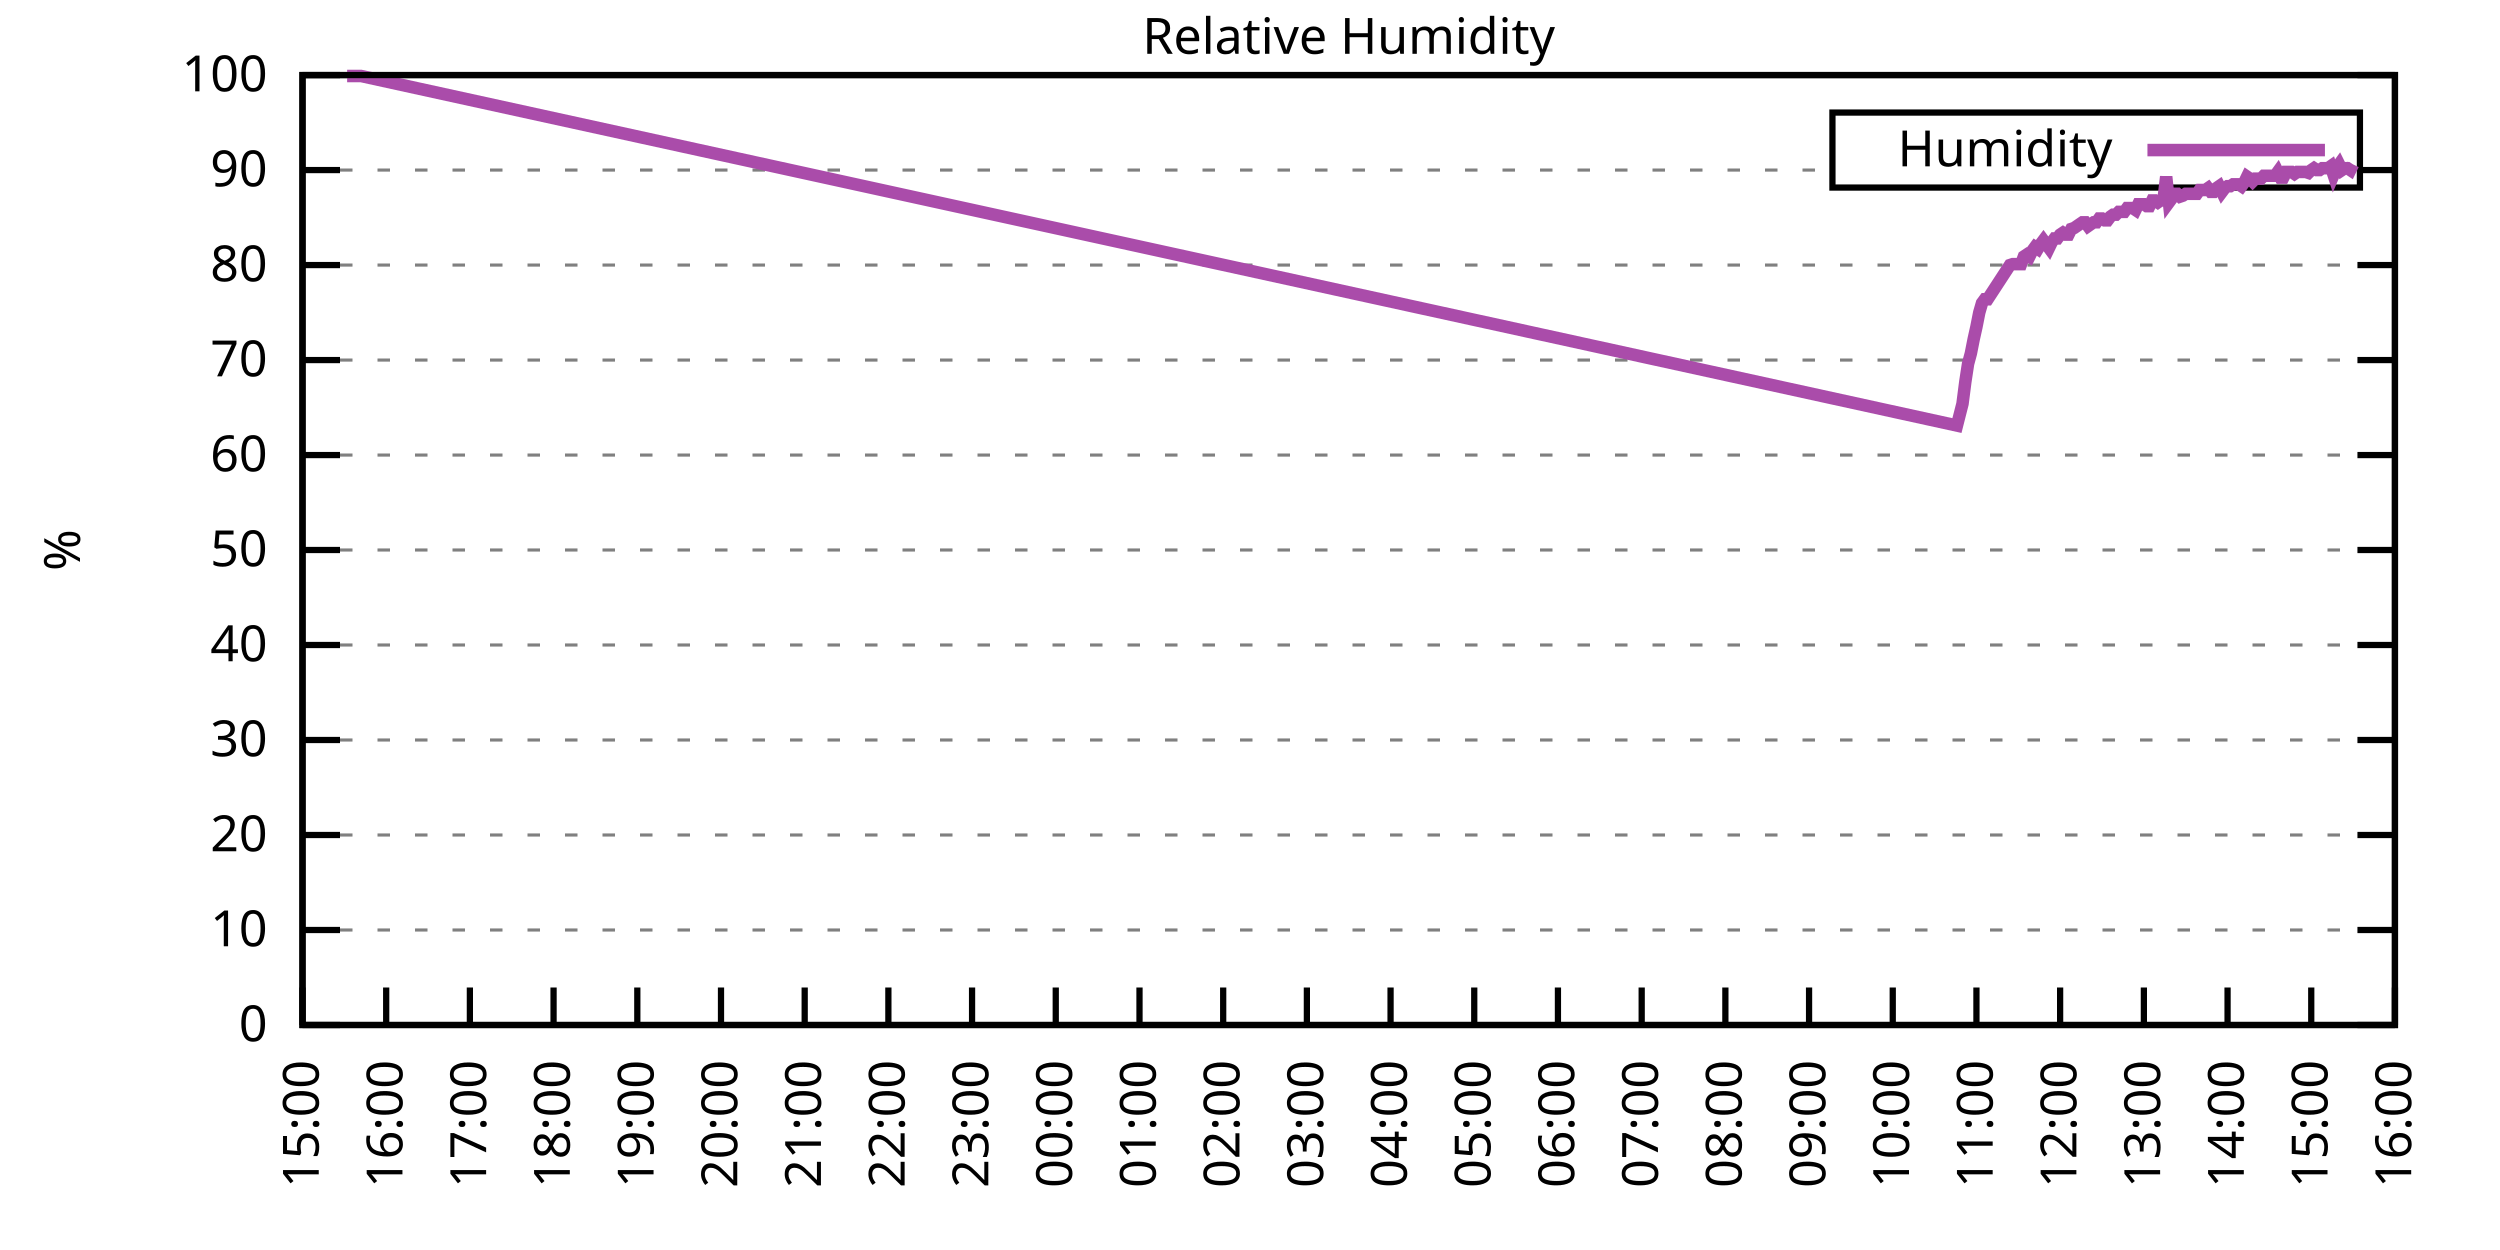
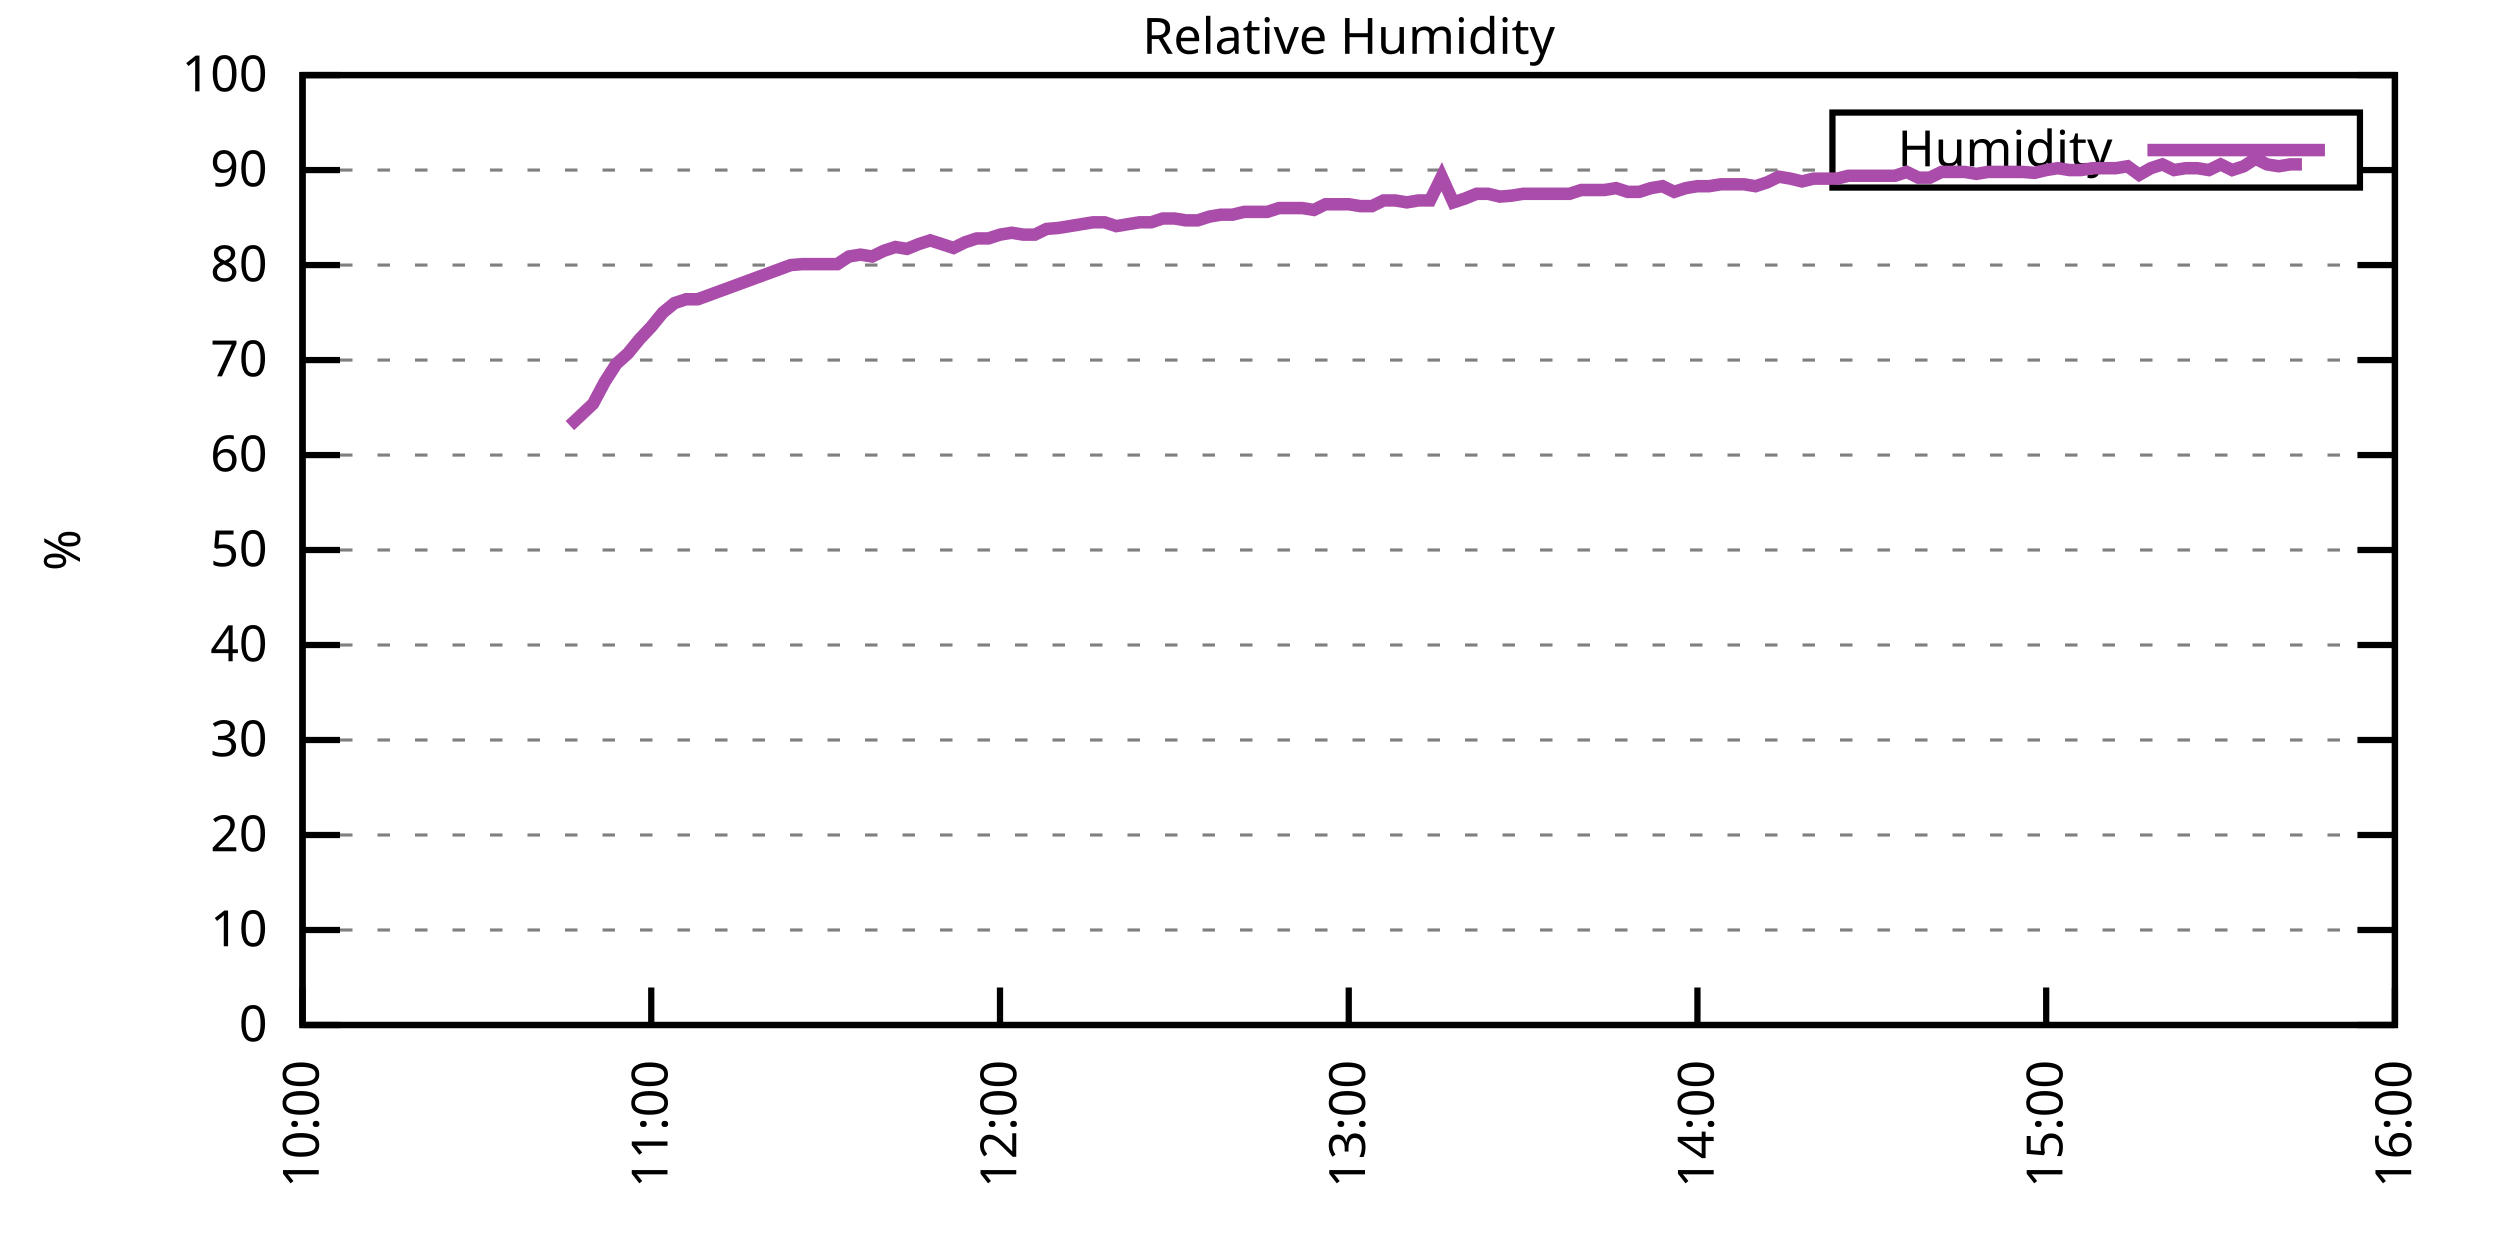
<svg xmlns="http://www.w3.org/2000/svg" xmlns:xlink="http://www.w3.org/1999/xlink" width="400" height="200" viewBox="0 0 400 200">
  <g id="gnuplot_canvas">
    <rect x="0" y="0" width="400" height="200" fill="none" />
    <defs>
      <circle id="gpDot" r="0.5" stroke-width="0.5" stroke="currentColor" />
      <path id="gpPt0" stroke-width="0.333" stroke="currentColor" d="M-1,0 h2 M0,-1 v2" />
      <path id="gpPt1" stroke-width="0.333" stroke="currentColor" d="M-1,-1 L1,1 M1,-1 L-1,1" />
      <path id="gpPt2" stroke-width="0.333" stroke="currentColor" d="M-1,0 L1,0 M0,-1 L0,1 M-1,-1 L1,1 M-1,1 L1,-1" />
      <rect id="gpPt3" stroke-width="0.333" stroke="currentColor" x="-1" y="-1" width="2" height="2" />
      <rect id="gpPt4" stroke-width="0.333" stroke="currentColor" fill="currentColor" x="-1" y="-1" width="2" height="2" />
      <circle id="gpPt5" stroke-width="0.333" stroke="currentColor" cx="0" cy="0" r="1" />
      <use xlink:href="#gpPt5" id="gpPt6" fill="currentColor" stroke="none" />
      <path id="gpPt7" stroke-width="0.333" stroke="currentColor" d="M0,-1.33 L-1.33,0.67 L1.33,0.67 z" />
      <use xlink:href="#gpPt7" id="gpPt8" fill="currentColor" stroke="none" />
      <use xlink:href="#gpPt7" id="gpPt9" stroke="currentColor" transform="rotate(180)" />
      <use xlink:href="#gpPt9" id="gpPt10" fill="currentColor" stroke="none" />
      <use xlink:href="#gpPt3" id="gpPt11" stroke="currentColor" transform="rotate(45)" />
      <use xlink:href="#gpPt11" id="gpPt12" fill="currentColor" stroke="none" />
      <path id="gpPt13" stroke-width="0.333" stroke="currentColor" d="M0,1.330 L1.265,0.411 L0.782,-1.067 L-0.782,-1.076 L-1.265,0.411 z" />
      <use xlink:href="#gpPt13" id="gpPt14" fill="currentColor" stroke="none" />
      <filter id="textbox" filterUnits="objectBoundingBox" x="0" y="0" height="1" width="1">
        <feFlood flood-color="white" flood-opacity="1" result="bgnd" />
        <feComposite in="SourceGraphic" in2="bgnd" operator="atop" />
      </filter>
      <filter id="greybox" filterUnits="objectBoundingBox" x="0" y="0" height="1" width="1">
        <feFlood flood-color="lightgrey" flood-opacity="1" result="grey" />
        <feComposite in="SourceGraphic" in2="grey" operator="atop" />
      </filter>
    </defs>
    <g fill="none" color="white" stroke="currentColor" stroke-width="1.00" stroke-linecap="butt" stroke-linejoin="miter">
</g>
    <g fill="none" color="black" stroke="currentColor" stroke-width="1.00" stroke-linecap="butt" stroke-linejoin="miter">
      <g stroke="none" shape-rendering="crispEdges">
        <polygon fill="rgb(255, 255, 255)" points="48.40,164.00 383.18,164.00 383.18,12.02 48.40,12.02 " />
      </g>
    </g>
    <g fill="none" color="black" stroke="currentColor" stroke-width="1.00" stroke-linecap="butt" stroke-linejoin="miter">
</g>
    <g fill="none" color="black" stroke="black" stroke-width="0.50" stroke-linecap="butt" stroke-linejoin="miter">
</g>
    <g fill="none" color="gray" stroke="currentColor" stroke-width="0.50" stroke-linecap="butt" stroke-linejoin="miter">
      <path stroke="gray" stroke-dasharray="2,4" class="gridline" d="M48.40,164.00 L383.19,164.00  " />
    </g>
    <g fill="none" color="gray" stroke="gray" stroke-width="1.00" stroke-linecap="butt" stroke-linejoin="miter">
</g>
    <g fill="none" color="black" stroke="currentColor" stroke-width="1.00" stroke-linecap="butt" stroke-linejoin="miter">
      <path stroke="black" d="M48.40,164.00 L54.40,164.00 M383.19,164.00 L377.19,164.00  " />
      <g transform="translate(42.80,166.60)" stroke="none" fill="black" font-family="Sans" font-size="8.00" text-anchor="end">
        <text>
          <tspan font-family="Sans"> 0</tspan>
        </text>
      </g>
    </g>
    <g fill="none" color="black" stroke="currentColor" stroke-width="1.00" stroke-linecap="butt" stroke-linejoin="miter">
</g>
    <g fill="none" color="black" stroke="black" stroke-width="0.50" stroke-linecap="butt" stroke-linejoin="miter">
</g>
    <g fill="none" color="gray" stroke="currentColor" stroke-width="0.50" stroke-linecap="butt" stroke-linejoin="miter">
      <path stroke="gray" stroke-dasharray="2,4" class="gridline" d="M48.40,148.80 L383.19,148.80  " />
    </g>
    <g fill="none" color="gray" stroke="gray" stroke-width="1.00" stroke-linecap="butt" stroke-linejoin="miter">
</g>
    <g fill="none" color="black" stroke="currentColor" stroke-width="1.00" stroke-linecap="butt" stroke-linejoin="miter">
      <path stroke="black" d="M48.40,148.80 L54.40,148.80 M383.19,148.80 L377.19,148.80  " />
      <g transform="translate(42.80,151.40)" stroke="none" fill="black" font-family="Sans" font-size="8.00" text-anchor="end">
        <text>
          <tspan font-family="Sans"> 10</tspan>
        </text>
      </g>
    </g>
    <g fill="none" color="black" stroke="currentColor" stroke-width="1.00" stroke-linecap="butt" stroke-linejoin="miter">
</g>
    <g fill="none" color="black" stroke="black" stroke-width="0.50" stroke-linecap="butt" stroke-linejoin="miter">
</g>
    <g fill="none" color="gray" stroke="currentColor" stroke-width="0.50" stroke-linecap="butt" stroke-linejoin="miter">
      <path stroke="gray" stroke-dasharray="2,4" class="gridline" d="M48.40,133.60 L383.19,133.60  " />
    </g>
    <g fill="none" color="gray" stroke="gray" stroke-width="1.00" stroke-linecap="butt" stroke-linejoin="miter">
</g>
    <g fill="none" color="black" stroke="currentColor" stroke-width="1.00" stroke-linecap="butt" stroke-linejoin="miter">
      <path stroke="black" d="M48.40,133.60 L54.40,133.60 M383.19,133.60 L377.19,133.60  " />
      <g transform="translate(42.80,136.20)" stroke="none" fill="black" font-family="Sans" font-size="8.00" text-anchor="end">
        <text>
          <tspan font-family="Sans"> 20</tspan>
        </text>
      </g>
    </g>
    <g fill="none" color="black" stroke="currentColor" stroke-width="1.00" stroke-linecap="butt" stroke-linejoin="miter">
</g>
    <g fill="none" color="black" stroke="black" stroke-width="0.50" stroke-linecap="butt" stroke-linejoin="miter">
</g>
    <g fill="none" color="gray" stroke="currentColor" stroke-width="0.50" stroke-linecap="butt" stroke-linejoin="miter">
      <path stroke="gray" stroke-dasharray="2,4" class="gridline" d="M48.40,118.40 L383.19,118.40  " />
    </g>
    <g fill="none" color="gray" stroke="gray" stroke-width="1.00" stroke-linecap="butt" stroke-linejoin="miter">
</g>
    <g fill="none" color="black" stroke="currentColor" stroke-width="1.00" stroke-linecap="butt" stroke-linejoin="miter">
      <path stroke="black" d="M48.40,118.40 L54.40,118.40 M383.19,118.40 L377.19,118.40  " />
      <g transform="translate(42.80,121.00)" stroke="none" fill="black" font-family="Sans" font-size="8.00" text-anchor="end">
        <text>
          <tspan font-family="Sans"> 30</tspan>
        </text>
      </g>
    </g>
    <g fill="none" color="black" stroke="currentColor" stroke-width="1.00" stroke-linecap="butt" stroke-linejoin="miter">
</g>
    <g fill="none" color="black" stroke="black" stroke-width="0.50" stroke-linecap="butt" stroke-linejoin="miter">
</g>
    <g fill="none" color="gray" stroke="currentColor" stroke-width="0.50" stroke-linecap="butt" stroke-linejoin="miter">
      <path stroke="gray" stroke-dasharray="2,4" class="gridline" d="M48.40,103.20 L383.19,103.20  " />
    </g>
    <g fill="none" color="gray" stroke="gray" stroke-width="1.00" stroke-linecap="butt" stroke-linejoin="miter">
</g>
    <g fill="none" color="black" stroke="currentColor" stroke-width="1.00" stroke-linecap="butt" stroke-linejoin="miter">
      <path stroke="black" d="M48.40,103.20 L54.40,103.20 M383.19,103.20 L377.19,103.20  " />
      <g transform="translate(42.80,105.80)" stroke="none" fill="black" font-family="Sans" font-size="8.00" text-anchor="end">
        <text>
          <tspan font-family="Sans"> 40</tspan>
        </text>
      </g>
    </g>
    <g fill="none" color="black" stroke="currentColor" stroke-width="1.00" stroke-linecap="butt" stroke-linejoin="miter">
</g>
    <g fill="none" color="black" stroke="black" stroke-width="0.50" stroke-linecap="butt" stroke-linejoin="miter">
</g>
    <g fill="none" color="gray" stroke="currentColor" stroke-width="0.50" stroke-linecap="butt" stroke-linejoin="miter">
      <path stroke="gray" stroke-dasharray="2,4" class="gridline" d="M48.40,88.00 L383.19,88.00  " />
    </g>
    <g fill="none" color="gray" stroke="gray" stroke-width="1.00" stroke-linecap="butt" stroke-linejoin="miter">
</g>
    <g fill="none" color="black" stroke="currentColor" stroke-width="1.00" stroke-linecap="butt" stroke-linejoin="miter">
      <path stroke="black" d="M48.40,88.00 L54.40,88.00 M383.19,88.00 L377.19,88.00  " />
      <g transform="translate(42.80,90.60)" stroke="none" fill="black" font-family="Sans" font-size="8.00" text-anchor="end">
        <text>
          <tspan font-family="Sans"> 50</tspan>
        </text>
      </g>
    </g>
    <g fill="none" color="black" stroke="currentColor" stroke-width="1.00" stroke-linecap="butt" stroke-linejoin="miter">
</g>
    <g fill="none" color="black" stroke="black" stroke-width="0.50" stroke-linecap="butt" stroke-linejoin="miter">
</g>
    <g fill="none" color="gray" stroke="currentColor" stroke-width="0.50" stroke-linecap="butt" stroke-linejoin="miter">
      <path stroke="gray" stroke-dasharray="2,4" class="gridline" d="M48.40,72.81 L383.19,72.81  " />
    </g>
    <g fill="none" color="gray" stroke="gray" stroke-width="1.00" stroke-linecap="butt" stroke-linejoin="miter">
</g>
    <g fill="none" color="black" stroke="currentColor" stroke-width="1.00" stroke-linecap="butt" stroke-linejoin="miter">
      <path stroke="black" d="M48.40,72.81 L54.40,72.81 M383.19,72.81 L377.19,72.81  " />
      <g transform="translate(42.80,75.41)" stroke="none" fill="black" font-family="Sans" font-size="8.00" text-anchor="end">
        <text>
          <tspan font-family="Sans"> 60</tspan>
        </text>
      </g>
    </g>
    <g fill="none" color="black" stroke="currentColor" stroke-width="1.00" stroke-linecap="butt" stroke-linejoin="miter">
</g>
    <g fill="none" color="black" stroke="black" stroke-width="0.50" stroke-linecap="butt" stroke-linejoin="miter">
</g>
    <g fill="none" color="gray" stroke="currentColor" stroke-width="0.50" stroke-linecap="butt" stroke-linejoin="miter">
      <path stroke="gray" stroke-dasharray="2,4" class="gridline" d="M48.40,57.61 L383.19,57.61  " />
    </g>
    <g fill="none" color="gray" stroke="gray" stroke-width="1.00" stroke-linecap="butt" stroke-linejoin="miter">
</g>
    <g fill="none" color="black" stroke="currentColor" stroke-width="1.00" stroke-linecap="butt" stroke-linejoin="miter">
      <path stroke="black" d="M48.40,57.61 L54.40,57.61 M383.19,57.61 L377.19,57.61  " />
      <g transform="translate(42.80,60.21)" stroke="none" fill="black" font-family="Sans" font-size="8.00" text-anchor="end">
        <text>
          <tspan font-family="Sans"> 70</tspan>
        </text>
      </g>
    </g>
    <g fill="none" color="black" stroke="currentColor" stroke-width="1.00" stroke-linecap="butt" stroke-linejoin="miter">
</g>
    <g fill="none" color="black" stroke="black" stroke-width="0.50" stroke-linecap="butt" stroke-linejoin="miter">
</g>
    <g fill="none" color="gray" stroke="currentColor" stroke-width="0.50" stroke-linecap="butt" stroke-linejoin="miter">
      <path stroke="gray" stroke-dasharray="2,4" class="gridline" d="M48.40,42.41 L383.19,42.41  " />
    </g>
    <g fill="none" color="gray" stroke="gray" stroke-width="1.00" stroke-linecap="butt" stroke-linejoin="miter">
</g>
    <g fill="none" color="black" stroke="currentColor" stroke-width="1.00" stroke-linecap="butt" stroke-linejoin="miter">
      <path stroke="black" d="M48.40,42.41 L54.40,42.41 M383.19,42.41 L377.19,42.41  " />
      <g transform="translate(42.80,45.01)" stroke="none" fill="black" font-family="Sans" font-size="8.00" text-anchor="end">
        <text>
          <tspan font-family="Sans"> 80</tspan>
        </text>
      </g>
    </g>
    <g fill="none" color="black" stroke="currentColor" stroke-width="1.00" stroke-linecap="butt" stroke-linejoin="miter">
</g>
    <g fill="none" color="black" stroke="black" stroke-width="0.50" stroke-linecap="butt" stroke-linejoin="miter">
</g>
    <g fill="none" color="gray" stroke="currentColor" stroke-width="0.50" stroke-linecap="butt" stroke-linejoin="miter">
      <path stroke="gray" stroke-dasharray="2,4" class="gridline" d="M48.40,27.21 L293.19,27.21 M377.59,27.21 L383.19,27.21  " />
    </g>
    <g fill="none" color="gray" stroke="gray" stroke-width="1.00" stroke-linecap="butt" stroke-linejoin="miter">
</g>
    <g fill="none" color="black" stroke="currentColor" stroke-width="1.00" stroke-linecap="butt" stroke-linejoin="miter">
      <path stroke="black" d="M48.40,27.21 L54.40,27.21 M383.19,27.21 L377.19,27.21  " />
      <g transform="translate(42.80,29.81)" stroke="none" fill="black" font-family="Sans" font-size="8.00" text-anchor="end">
        <text>
          <tspan font-family="Sans"> 90</tspan>
        </text>
      </g>
    </g>
    <g fill="none" color="black" stroke="currentColor" stroke-width="1.00" stroke-linecap="butt" stroke-linejoin="miter">
</g>
    <g fill="none" color="black" stroke="black" stroke-width="0.50" stroke-linecap="butt" stroke-linejoin="miter">
</g>
    <g fill="none" color="gray" stroke="currentColor" stroke-width="0.50" stroke-linecap="butt" stroke-linejoin="miter">
      <path stroke="gray" stroke-dasharray="2,4" class="gridline" d="M48.40,12.01 L383.19,12.01  " />
    </g>
    <g fill="none" color="gray" stroke="gray" stroke-width="1.00" stroke-linecap="butt" stroke-linejoin="miter">
</g>
    <g fill="none" color="black" stroke="currentColor" stroke-width="1.00" stroke-linecap="butt" stroke-linejoin="miter">
      <path stroke="black" d="M48.40,12.01 L54.40,12.01 M383.19,12.01 L377.19,12.01  " />
      <g transform="translate(42.80,14.61)" stroke="none" fill="black" font-family="Sans" font-size="8.00" text-anchor="end">
        <text>
          <tspan font-family="Sans"> 100</tspan>
        </text>
      </g>
    </g>
    <g fill="none" color="black" stroke="currentColor" stroke-width="1.00" stroke-linecap="butt" stroke-linejoin="miter">
      <path stroke="black" d="M48.40,164.00 L48.40,158.00  " />
      <g transform="translate(51.00,169.60) rotate(270.00)" stroke="none" fill="black" font-family="Sans" font-size="8.00" text-anchor="end">
        <text>
-           <tspan font-family="Sans">15:00</tspan>
-         </text>
-       </g>
-     </g>
-     <g fill="none" color="black" stroke="currentColor" stroke-width="1.00" stroke-linecap="butt" stroke-linejoin="miter">
-       <path stroke="black" d="M61.79,164.00 L61.79,158.00  " />
-       <g transform="translate(64.39,169.60) rotate(270.00)" stroke="none" fill="black" font-family="Sans" font-size="8.00" text-anchor="end">
-         <text>
-           <tspan font-family="Sans">16:00</tspan>
-         </text>
-       </g>
-     </g>
-     <g fill="none" color="black" stroke="currentColor" stroke-width="1.00" stroke-linecap="butt" stroke-linejoin="miter">
-       <path stroke="black" d="M75.18,164.00 L75.18,158.00  " />
-       <g transform="translate(77.78,169.60) rotate(270.00)" stroke="none" fill="black" font-family="Sans" font-size="8.00" text-anchor="end">
-         <text>
-           <tspan font-family="Sans">17:00</tspan>
-         </text>
-       </g>
-     </g>
-     <g fill="none" color="black" stroke="currentColor" stroke-width="1.00" stroke-linecap="butt" stroke-linejoin="miter">
-       <path stroke="black" d="M88.57,164.00 L88.57,158.00  " />
-       <g transform="translate(91.17,169.60) rotate(270.00)" stroke="none" fill="black" font-family="Sans" font-size="8.00" text-anchor="end">
-         <text>
-           <tspan font-family="Sans">18:00</tspan>
-         </text>
-       </g>
-     </g>
-     <g fill="none" color="black" stroke="currentColor" stroke-width="1.00" stroke-linecap="butt" stroke-linejoin="miter">
-       <path stroke="black" d="M101.97,164.00 L101.97,158.00  " />
-       <g transform="translate(104.57,169.60) rotate(270.00)" stroke="none" fill="black" font-family="Sans" font-size="8.00" text-anchor="end">
-         <text>
-           <tspan font-family="Sans">19:00</tspan>
-         </text>
-       </g>
-     </g>
-     <g fill="none" color="black" stroke="currentColor" stroke-width="1.00" stroke-linecap="butt" stroke-linejoin="miter">
-       <path stroke="black" d="M115.36,164.00 L115.36,158.00  " />
-       <g transform="translate(117.96,169.60) rotate(270.00)" stroke="none" fill="black" font-family="Sans" font-size="8.00" text-anchor="end">
-         <text>
-           <tspan font-family="Sans">20:00</tspan>
-         </text>
-       </g>
-     </g>
-     <g fill="none" color="black" stroke="currentColor" stroke-width="1.00" stroke-linecap="butt" stroke-linejoin="miter">
-       <path stroke="black" d="M128.75,164.00 L128.75,158.00  " />
-       <g transform="translate(131.35,169.60) rotate(270.00)" stroke="none" fill="black" font-family="Sans" font-size="8.00" text-anchor="end">
-         <text>
-           <tspan font-family="Sans">21:00</tspan>
-         </text>
-       </g>
-     </g>
-     <g fill="none" color="black" stroke="currentColor" stroke-width="1.00" stroke-linecap="butt" stroke-linejoin="miter">
-       <path stroke="black" d="M142.14,164.00 L142.14,158.00  " />
-       <g transform="translate(144.74,169.60) rotate(270.00)" stroke="none" fill="black" font-family="Sans" font-size="8.00" text-anchor="end">
-         <text>
-           <tspan font-family="Sans">22:00</tspan>
-         </text>
-       </g>
-     </g>
-     <g fill="none" color="black" stroke="currentColor" stroke-width="1.00" stroke-linecap="butt" stroke-linejoin="miter">
-       <path stroke="black" d="M155.53,164.00 L155.53,158.00  " />
-       <g transform="translate(158.13,169.60) rotate(270.00)" stroke="none" fill="black" font-family="Sans" font-size="8.00" text-anchor="end">
-         <text>
-           <tspan font-family="Sans">23:00</tspan>
-         </text>
-       </g>
-     </g>
-     <g fill="none" color="black" stroke="currentColor" stroke-width="1.00" stroke-linecap="butt" stroke-linejoin="miter">
-       <path stroke="black" d="M168.92,164.00 L168.92,158.00  " />
-       <g transform="translate(171.52,169.60) rotate(270.00)" stroke="none" fill="black" font-family="Sans" font-size="8.00" text-anchor="end">
-         <text>
-           <tspan font-family="Sans">00:00</tspan>
-         </text>
-       </g>
-     </g>
-     <g fill="none" color="black" stroke="currentColor" stroke-width="1.00" stroke-linecap="butt" stroke-linejoin="miter">
-       <path stroke="black" d="M182.32,164.00 L182.32,158.00  " />
-       <g transform="translate(184.92,169.60) rotate(270.00)" stroke="none" fill="black" font-family="Sans" font-size="8.00" text-anchor="end">
-         <text>
-           <tspan font-family="Sans">01:00</tspan>
-         </text>
-       </g>
-     </g>
-     <g fill="none" color="black" stroke="currentColor" stroke-width="1.00" stroke-linecap="butt" stroke-linejoin="miter">
-       <path stroke="black" d="M195.71,164.00 L195.71,158.00  " />
-       <g transform="translate(198.31,169.60) rotate(270.00)" stroke="none" fill="black" font-family="Sans" font-size="8.00" text-anchor="end">
-         <text>
-           <tspan font-family="Sans">02:00</tspan>
-         </text>
-       </g>
-     </g>
-     <g fill="none" color="black" stroke="currentColor" stroke-width="1.00" stroke-linecap="butt" stroke-linejoin="miter">
-       <path stroke="black" d="M209.10,164.00 L209.10,158.00  " />
-       <g transform="translate(211.70,169.60) rotate(270.00)" stroke="none" fill="black" font-family="Sans" font-size="8.00" text-anchor="end">
-         <text>
-           <tspan font-family="Sans">03:00</tspan>
-         </text>
-       </g>
-     </g>
-     <g fill="none" color="black" stroke="currentColor" stroke-width="1.00" stroke-linecap="butt" stroke-linejoin="miter">
-       <path stroke="black" d="M222.49,164.00 L222.49,158.00  " />
-       <g transform="translate(225.09,169.60) rotate(270.00)" stroke="none" fill="black" font-family="Sans" font-size="8.00" text-anchor="end">
-         <text>
-           <tspan font-family="Sans">04:00</tspan>
-         </text>
-       </g>
-     </g>
-     <g fill="none" color="black" stroke="currentColor" stroke-width="1.00" stroke-linecap="butt" stroke-linejoin="miter">
-       <path stroke="black" d="M235.88,164.00 L235.88,158.00  " />
-       <g transform="translate(238.48,169.60) rotate(270.00)" stroke="none" fill="black" font-family="Sans" font-size="8.00" text-anchor="end">
-         <text>
-           <tspan font-family="Sans">05:00</tspan>
-         </text>
-       </g>
-     </g>
-     <g fill="none" color="black" stroke="currentColor" stroke-width="1.00" stroke-linecap="butt" stroke-linejoin="miter">
-       <path stroke="black" d="M249.27,164.00 L249.27,158.00  " />
-       <g transform="translate(251.87,169.60) rotate(270.00)" stroke="none" fill="black" font-family="Sans" font-size="8.00" text-anchor="end">
-         <text>
-           <tspan font-family="Sans">06:00</tspan>
-         </text>
-       </g>
-     </g>
-     <g fill="none" color="black" stroke="currentColor" stroke-width="1.00" stroke-linecap="butt" stroke-linejoin="miter">
-       <path stroke="black" d="M262.67,164.00 L262.67,158.00  " />
-       <g transform="translate(265.27,169.60) rotate(270.00)" stroke="none" fill="black" font-family="Sans" font-size="8.00" text-anchor="end">
-         <text>
-           <tspan font-family="Sans">07:00</tspan>
-         </text>
-       </g>
-     </g>
-     <g fill="none" color="black" stroke="currentColor" stroke-width="1.00" stroke-linecap="butt" stroke-linejoin="miter">
-       <path stroke="black" d="M276.06,164.00 L276.06,158.00  " />
-       <g transform="translate(278.66,169.60) rotate(270.00)" stroke="none" fill="black" font-family="Sans" font-size="8.00" text-anchor="end">
-         <text>
-           <tspan font-family="Sans">08:00</tspan>
-         </text>
-       </g>
-     </g>
-     <g fill="none" color="black" stroke="currentColor" stroke-width="1.00" stroke-linecap="butt" stroke-linejoin="miter">
-       <path stroke="black" d="M289.45,164.00 L289.45,158.00  " />
-       <g transform="translate(292.05,169.60) rotate(270.00)" stroke="none" fill="black" font-family="Sans" font-size="8.00" text-anchor="end">
-         <text>
-           <tspan font-family="Sans">09:00</tspan>
-         </text>
-       </g>
-     </g>
-     <g fill="none" color="black" stroke="currentColor" stroke-width="1.00" stroke-linecap="butt" stroke-linejoin="miter">
-       <path stroke="black" d="M302.84,164.00 L302.84,158.00  " />
-       <g transform="translate(305.44,169.60) rotate(270.00)" stroke="none" fill="black" font-family="Sans" font-size="8.00" text-anchor="end">
-         <text>
          <tspan font-family="Sans">10:00</tspan>
        </text>
      </g>
    </g>
    <g fill="none" color="black" stroke="currentColor" stroke-width="1.00" stroke-linecap="butt" stroke-linejoin="miter">
-       <path stroke="black" d="M316.23,164.00 L316.23,158.00  " />
-       <g transform="translate(318.83,169.60) rotate(270.00)" stroke="none" fill="black" font-family="Sans" font-size="8.00" text-anchor="end">
+       <path stroke="black" d="M104.20,164.00 L104.20,158.00  " />
+       <g transform="translate(106.80,169.60) rotate(270.00)" stroke="none" fill="black" font-family="Sans" font-size="8.00" text-anchor="end">
        <text>
          <tspan font-family="Sans">11:00</tspan>
        </text>
      </g>
    </g>
    <g fill="none" color="black" stroke="currentColor" stroke-width="1.00" stroke-linecap="butt" stroke-linejoin="miter">
-       <path stroke="black" d="M329.62,164.00 L329.62,158.00  " />
-       <g transform="translate(332.22,169.60) rotate(270.00)" stroke="none" fill="black" font-family="Sans" font-size="8.00" text-anchor="end">
+       <path stroke="black" d="M160.00,164.00 L160.00,158.00  " />
+       <g transform="translate(162.60,169.60) rotate(270.00)" stroke="none" fill="black" font-family="Sans" font-size="8.00" text-anchor="end">
        <text>
          <tspan font-family="Sans">12:00</tspan>
        </text>
      </g>
    </g>
    <g fill="none" color="black" stroke="currentColor" stroke-width="1.00" stroke-linecap="butt" stroke-linejoin="miter">
-       <path stroke="black" d="M343.02,164.00 L343.02,158.00  " />
-       <g transform="translate(345.62,169.60) rotate(270.00)" stroke="none" fill="black" font-family="Sans" font-size="8.00" text-anchor="end">
+       <path stroke="black" d="M215.80,164.00 L215.80,158.00  " />
+       <g transform="translate(218.40,169.60) rotate(270.00)" stroke="none" fill="black" font-family="Sans" font-size="8.00" text-anchor="end">
        <text>
          <tspan font-family="Sans">13:00</tspan>
        </text>
      </g>
    </g>
    <g fill="none" color="black" stroke="currentColor" stroke-width="1.00" stroke-linecap="butt" stroke-linejoin="miter">
-       <path stroke="black" d="M356.41,164.00 L356.41,158.00  " />
-       <g transform="translate(359.01,169.60) rotate(270.00)" stroke="none" fill="black" font-family="Sans" font-size="8.00" text-anchor="end">
+       <path stroke="black" d="M271.59,164.00 L271.59,158.00  " />
+       <g transform="translate(274.19,169.60) rotate(270.00)" stroke="none" fill="black" font-family="Sans" font-size="8.00" text-anchor="end">
        <text>
          <tspan font-family="Sans">14:00</tspan>
        </text>
      </g>
    </g>
    <g fill="none" color="black" stroke="currentColor" stroke-width="1.00" stroke-linecap="butt" stroke-linejoin="miter">
-       <path stroke="black" d="M369.80,164.00 L369.80,158.00  " />
-       <g transform="translate(372.40,169.60) rotate(270.00)" stroke="none" fill="black" font-family="Sans" font-size="8.00" text-anchor="end">
+       <path stroke="black" d="M327.39,164.00 L327.39,158.00  " />
+       <g transform="translate(329.99,169.60) rotate(270.00)" stroke="none" fill="black" font-family="Sans" font-size="8.00" text-anchor="end">
        <text>
          <tspan font-family="Sans">15:00</tspan>
        </text>
      </g>
    </g>
    <g fill="none" color="black" stroke="currentColor" stroke-width="1.00" stroke-linecap="butt" stroke-linejoin="miter">
      <path stroke="black" d="M383.19,164.00 L383.19,158.00  " />
      <g transform="translate(385.79,169.60) rotate(270.00)" stroke="none" fill="black" font-family="Sans" font-size="8.00" text-anchor="end">
        <text>
          <tspan font-family="Sans">16:00</tspan>
        </text>
      </g>
    </g>
    <g fill="none" color="black" stroke="currentColor" stroke-width="1.00" stroke-linecap="butt" stroke-linejoin="miter">
</g>
    <g fill="none" color="black" stroke="currentColor" stroke-width="1.00" stroke-linecap="butt" stroke-linejoin="miter">
      <path stroke="black" d="M48.40,12.01 L48.40,164.00 L383.19,164.00 L383.19,12.01 L48.40,12.01 Z  " />
    </g>
    <g fill="none" color="black" stroke="currentColor" stroke-width="1.00" stroke-linecap="butt" stroke-linejoin="miter">
</g>
    <g fill="none" color="black" stroke="currentColor" stroke-width="1.00" stroke-linecap="butt" stroke-linejoin="miter">
      <path stroke="black" d="M293.19,30.01 L293.19,18.01 L377.59,18.01 L377.59,30.01 L293.19,30.01 Z  " />
    </g>
    <g id="Relative_Humidity_plot_1">
      <g fill="none" color="white" stroke="black" stroke-width="2.00" stroke-linecap="butt" stroke-linejoin="miter">
</g>
      <g fill="none" color="black" stroke="currentColor" stroke-width="2.00" stroke-linecap="butt" stroke-linejoin="miter">
        <g transform="translate(337.99,26.61)" stroke="none" fill="black" font-family="Sans" font-size="8.00" text-anchor="end">
          <text>
            <tspan font-family="Sans">Humidity</tspan>
          </text>
        </g>
      </g>
      <g fill="none" color="black" stroke="currentColor" stroke-width="2.00" stroke-linecap="butt" stroke-linejoin="miter">
-         <path stroke="rgb(170,  76, 170)" d="M343.59,24.01 L371.99,24.01 M55.54,12.16 L55.99,12.16 L56.43,12.16 L56.88,12.16 L57.33,12.16 L57.77,12.16   L313.11,68.09 L314.00,64.60 L314.45,61.10 L314.89,58.21 L315.34,56.54 L315.79,54.26 L316.23,52.29 L316.68,50.01   L317.12,48.49 L317.57,47.88 L318.02,47.88 L321.59,42.41 L322.04,42.26 L322.93,42.26 L323.37,42.26 L323.82,41.04   L324.27,40.74 L324.71,41.04 L325.16,40.13 L325.61,39.52 L326.05,39.82 L326.50,39.06 L326.95,38.46 L327.39,39.06   L327.84,39.67 L328.28,38.76 L328.73,38.15 L329.18,38.15 L329.62,37.54 L330.07,37.24 L330.52,37.54 L330.96,37.54   L331.41,36.63 L331.86,36.48 L332.30,36.18 L332.75,35.87 L333.19,35.57 L333.64,35.57 L334.09,36.18 L334.53,35.87   L334.98,35.57 L335.43,35.57 L335.87,34.96 L336.32,34.96 L336.77,35.26 L337.21,35.26 L337.66,34.66 L338.10,34.35   L338.55,34.35 L339.00,33.90 L339.44,33.90 L339.89,33.90 L340.34,33.29 L340.78,33.29 L341.23,33.29 L341.68,33.59   L342.12,32.68 L342.57,32.68 L343.02,32.68 L343.46,32.98 L343.91,32.98 L344.35,32.07 L344.80,32.07 L345.25,32.38   L345.69,32.07 L346.14,32.07 L346.59,28.27 L347.03,32.38 L347.48,31.77 L347.93,31.01 L348.37,31.01 L348.82,31.46   L349.26,31.31 L349.71,31.01 L350.16,31.01 L350.60,31.01 L351.05,31.01 L351.50,31.01 L351.94,30.40 L352.39,30.40   L352.84,30.40 L353.28,30.10 L353.73,30.70 L354.17,30.70 L354.62,30.10 L355.07,29.79 L355.51,30.70 L355.96,30.10   L356.41,29.79 L356.85,29.79 L357.30,29.49 L357.75,29.49 L358.19,29.49 L358.64,29.79 L359.09,29.18 L359.53,28.27   L359.98,28.58 L360.42,29.03 L360.87,28.58 L361.32,28.58 L361.76,28.58 L362.21,28.12 L362.66,28.12 L363.10,28.12   L363.55,28.12 L364.00,28.12 L364.44,27.51 L364.89,28.42 L365.33,28.42 L365.78,27.51 L366.23,27.51 L366.67,27.51   L367.12,27.82 L367.57,27.51 L368.01,27.51 L368.46,27.51 L368.91,27.51 L369.35,27.66 L369.80,27.21 L370.24,26.91   L370.69,27.21 L371.14,27.21 L371.58,26.91 L372.03,26.91 L372.48,26.91 L372.92,26.60 L373.37,27.97 L373.82,26.91   L374.26,26.30 L374.71,27.21 L375.16,26.91 L375.60,26.91 L376.05,27.21 L376.49,26.30  " />
+         <path stroke="rgb(170,  76, 170)" d="M343.59,24.01 L371.99,24.01 M91.18,68.09 L94.90,64.60 L96.76,61.10 L98.62,58.21 L100.48,56.54 L102.34,54.26   L104.20,52.29 L106.06,50.01 L107.92,48.49 L109.78,47.88 L111.64,47.88 L126.52,42.41 L128.38,42.26 L132.10,42.26   L133.96,42.26 L135.82,41.04 L137.68,40.74 L139.54,41.04 L141.40,40.13 L143.26,39.52 L145.12,39.82 L146.98,39.06   L148.84,38.46 L150.70,39.06 L152.56,39.67 L154.42,38.76 L156.28,38.15 L158.14,38.15 L160.00,37.54 L161.86,37.24   L163.72,37.54 L165.58,37.54 L167.44,36.63 L169.30,36.48 L171.16,36.18 L173.02,35.87 L174.88,35.57 L176.74,35.57   L178.60,36.18 L180.46,35.87 L182.32,35.57 L184.18,35.57 L186.04,34.96 L187.90,34.96 L189.76,35.26 L191.62,35.26   L193.48,34.66 L195.34,34.35 L197.20,34.35 L199.06,33.90 L200.92,33.90 L202.78,33.90 L204.64,33.29 L206.50,33.29   L208.36,33.29 L210.22,33.59 L212.08,32.68 L213.94,32.68 L215.80,32.68 L217.65,32.98 L219.51,32.98 L221.37,32.07   L223.23,32.07 L225.09,32.38 L226.95,32.07 L228.81,32.07 L230.67,28.27 L232.53,32.38 L234.39,31.77 L236.25,31.01   L238.11,31.01 L239.97,31.46 L241.83,31.31 L243.69,31.01 L245.55,31.01 L247.41,31.01 L249.27,31.01 L251.13,31.01   L252.99,30.40 L254.85,30.40 L256.71,30.40 L258.57,30.10 L260.43,30.70 L262.29,30.70 L264.15,30.10 L266.01,29.79   L267.87,30.70 L269.73,30.10 L271.59,29.79 L273.45,29.79 L275.31,29.49 L277.17,29.49 L279.03,29.49 L280.89,29.79   L282.75,29.18 L284.61,28.27 L286.47,28.58 L288.33,29.03 L290.19,28.58 L292.05,28.58 L293.91,28.58 L295.77,28.12   L297.63,28.12 L299.49,28.12 L301.35,28.12 L303.21,28.12 L305.07,27.51 L306.93,28.42 L308.79,28.42 L310.65,27.51   L312.51,27.51 L314.37,27.51 L316.23,27.82 L318.09,27.51 L319.95,27.51 L321.81,27.51 L323.67,27.51 L325.53,27.66   L327.39,27.21 L329.25,26.91 L331.11,27.21 L332.97,27.21 L334.83,26.91 L336.69,26.91 L338.55,26.91 L340.41,26.60   L342.27,27.97 L344.13,26.91 L345.99,26.30 L347.85,27.21 L349.71,26.91 L351.57,26.91 L353.43,27.21 L355.29,26.30   L357.15,27.21 L359.01,26.60 L360.87,25.39 L362.73,26.30 L364.59,26.60 L366.45,26.30 L368.31,26.30  " />
      </g>
    </g>
    <g fill="none" color="black" stroke="currentColor" stroke-width="2.00" stroke-linecap="butt" stroke-linejoin="miter">
</g>
    <g fill="none" color="black" stroke="black" stroke-width="1.00" stroke-linecap="butt" stroke-linejoin="miter">
</g>
    <g fill="none" color="black" stroke="currentColor" stroke-width="1.00" stroke-linecap="butt" stroke-linejoin="miter">
      <path stroke="black" d="M48.40,12.01 L48.40,164.00 L383.19,164.00 L383.19,12.01 L48.40,12.01 Z  " />
      <g transform="translate(12.80,88.01) rotate(270.00)" stroke="none" fill="black" font-family="Sans" font-size="8.00" text-anchor="middle">
        <text>
          <tspan font-family="Sans">%</tspan>
        </text>
      </g>
    </g>
    <g fill="none" color="black" stroke="currentColor" stroke-width="1.00" stroke-linecap="butt" stroke-linejoin="miter">
</g>
    <g fill="none" color="black" stroke="currentColor" stroke-width="1.00" stroke-linecap="butt" stroke-linejoin="miter">
      <g transform="translate(215.79,8.61)" stroke="none" fill="black" font-family="Sans" font-size="8.00" text-anchor="middle">
        <text>
          <tspan font-family="Sans">Relative Humidity</tspan>
        </text>
      </g>
    </g>
    <g fill="none" color="black" stroke="currentColor" stroke-width="1.00" stroke-linecap="butt" stroke-linejoin="miter">
</g>
  </g>
</svg>
